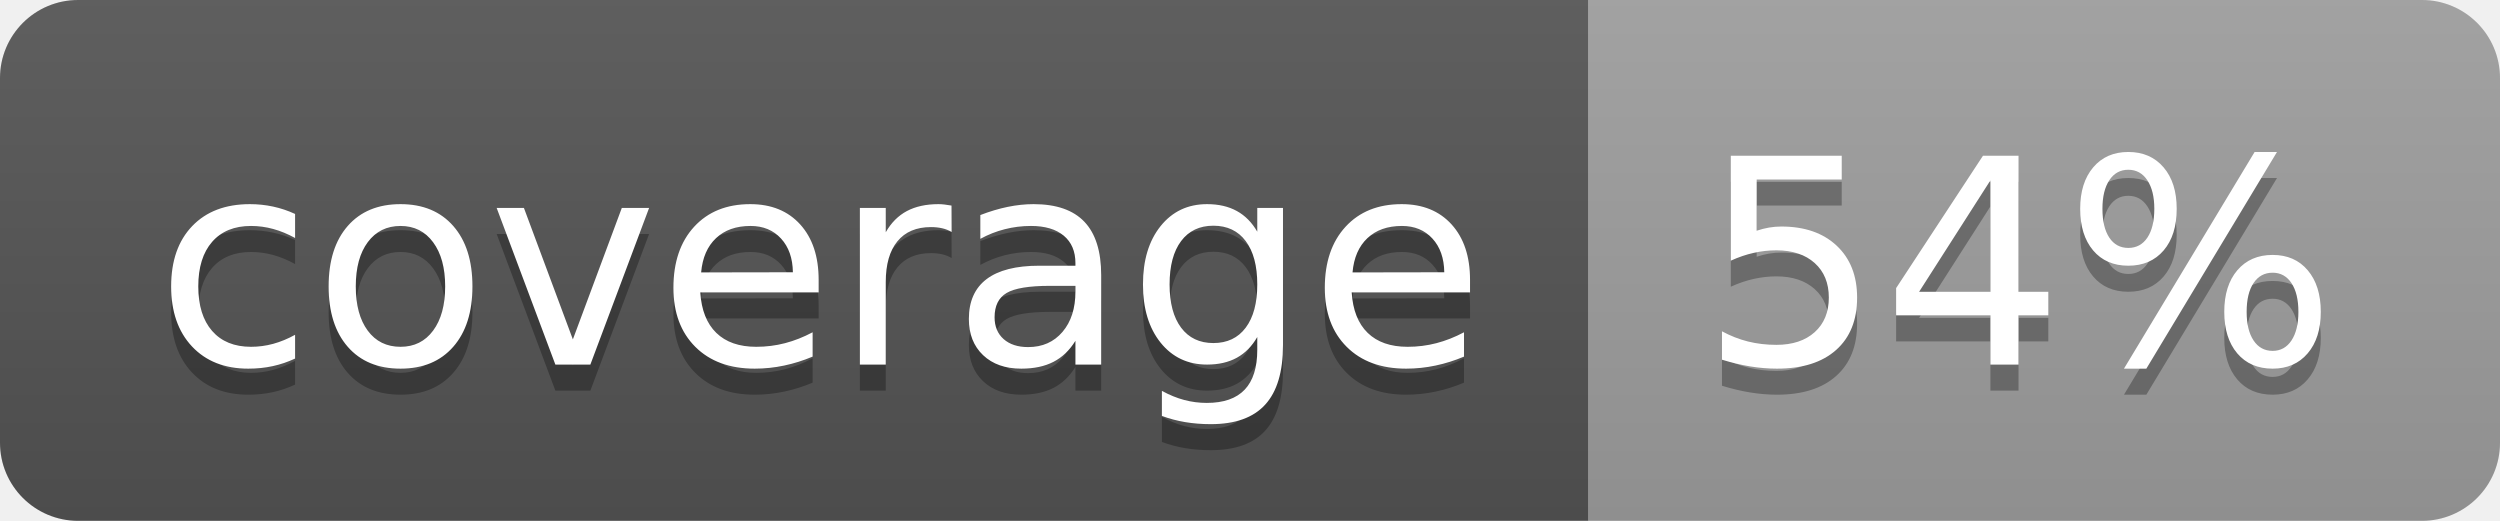
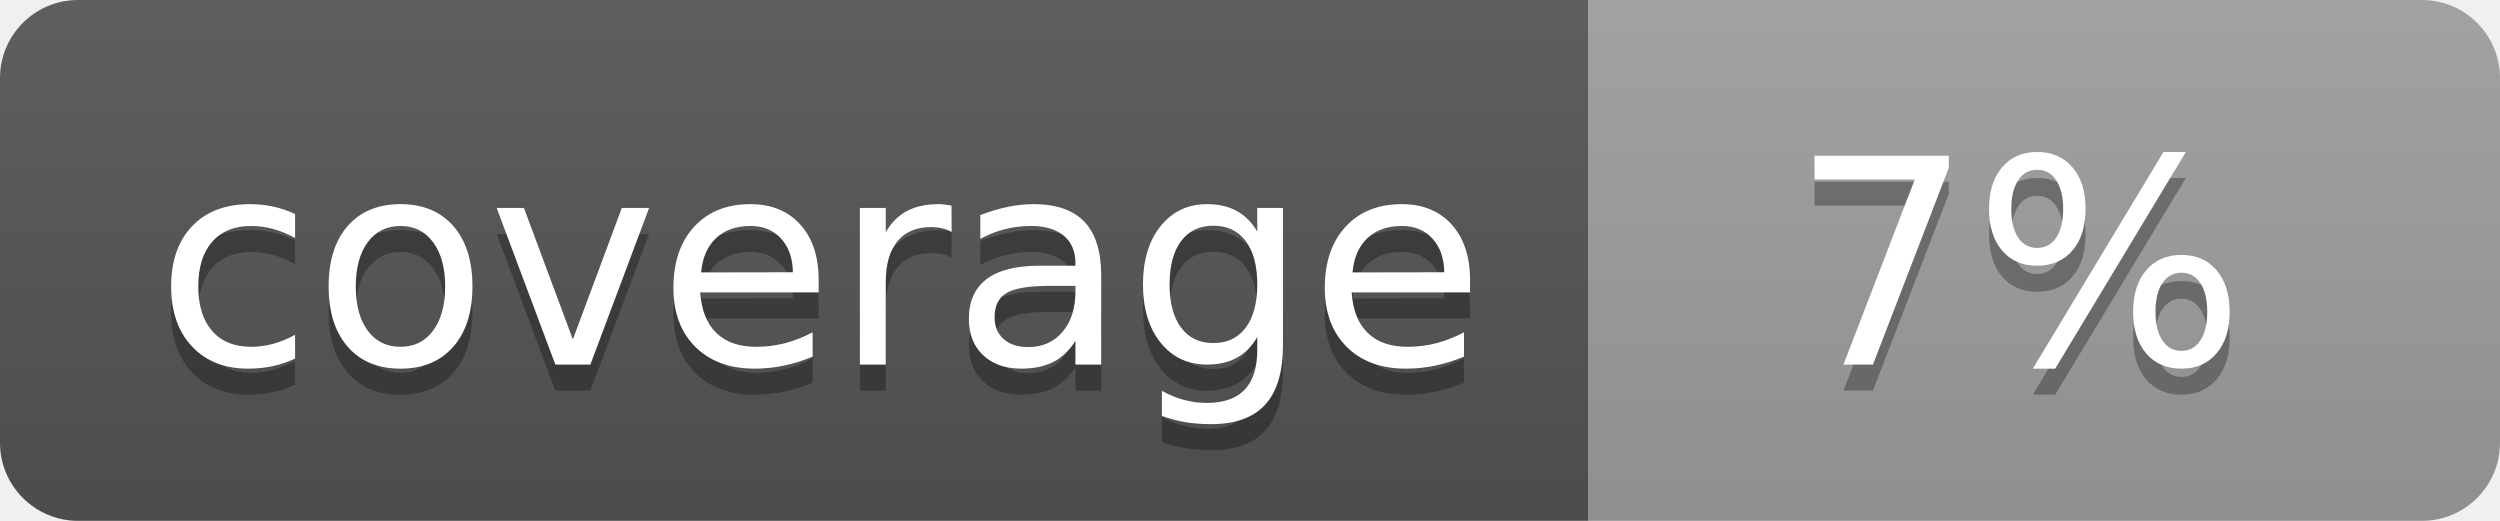
<svg xmlns="http://www.w3.org/2000/svg" width="96" height="20">
  <linearGradient id="b" x2="0" y2="100%">
    <stop offset="0" stop-color="#bbb" stop-opacity=".1" />
    <stop offset="1" stop-opacity=".1" />
  </linearGradient>
  <clipPath id="a">
    <rect width="96" height="20" rx="3" fill="#fff" />
  </clipPath>
  <g clip-path="url(#a)">
    <path fill="#555" d="M0 0h61v20H0z" />
    <path fill="#9F9F9F" d="M61 0h35v20H61z" />
    <path fill="url(#b)" d="M0 0h96v20H0z" />
  </g>
  <g fill="#fff" text-anchor="middle" font-family="DejaVu Sans,Verdana,Geneva,sans-serif" font-size="110">
    <text x="315" y="150" fill="#010101" fill-opacity=".3" transform="scale(.1)" textLength="510">coverage</text>
    <text x="315" y="140" transform="scale(.1)" textLength="510">coverage</text>
-     <text x="775" y="150" fill="#010101" fill-opacity=".3" transform="scale(.1)" textLength="250">54%</text>
-     <text x="775" y="140" transform="scale(.1)" textLength="250">54%</text>
+     <text x="775" y="150" fill="#010101" fill-opacity=".3" transform="scale(.1)" textLength="250">7%</text>
+     <text x="775" y="140" transform="scale(.1)" textLength="250">7%</text>
  </g>
</svg>
